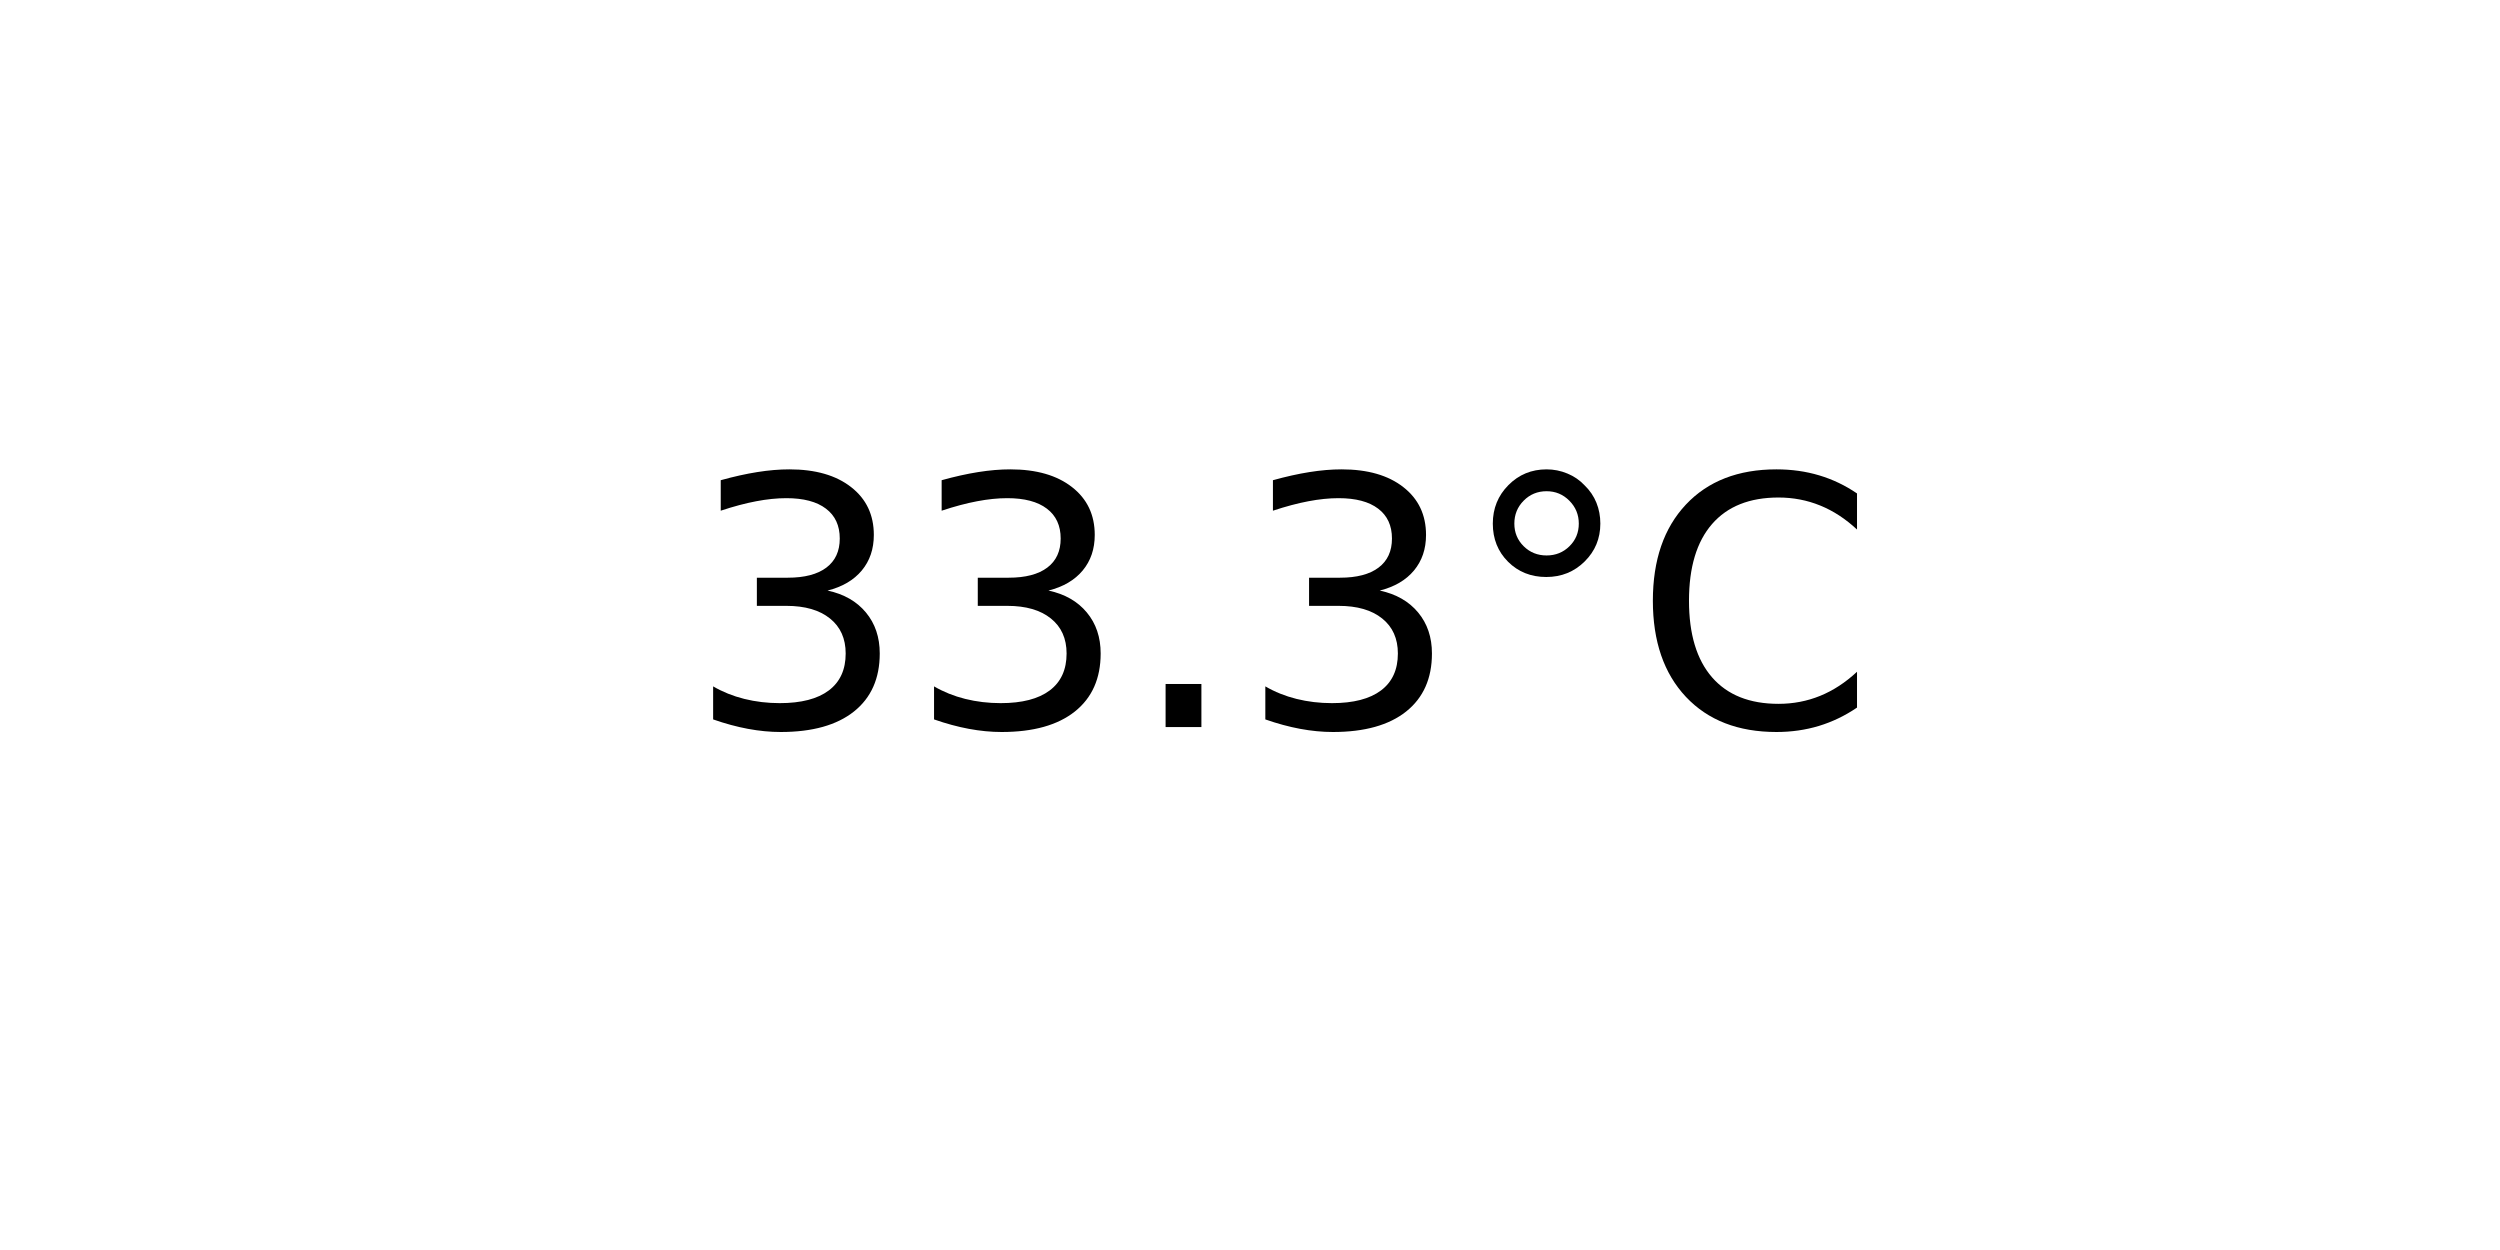
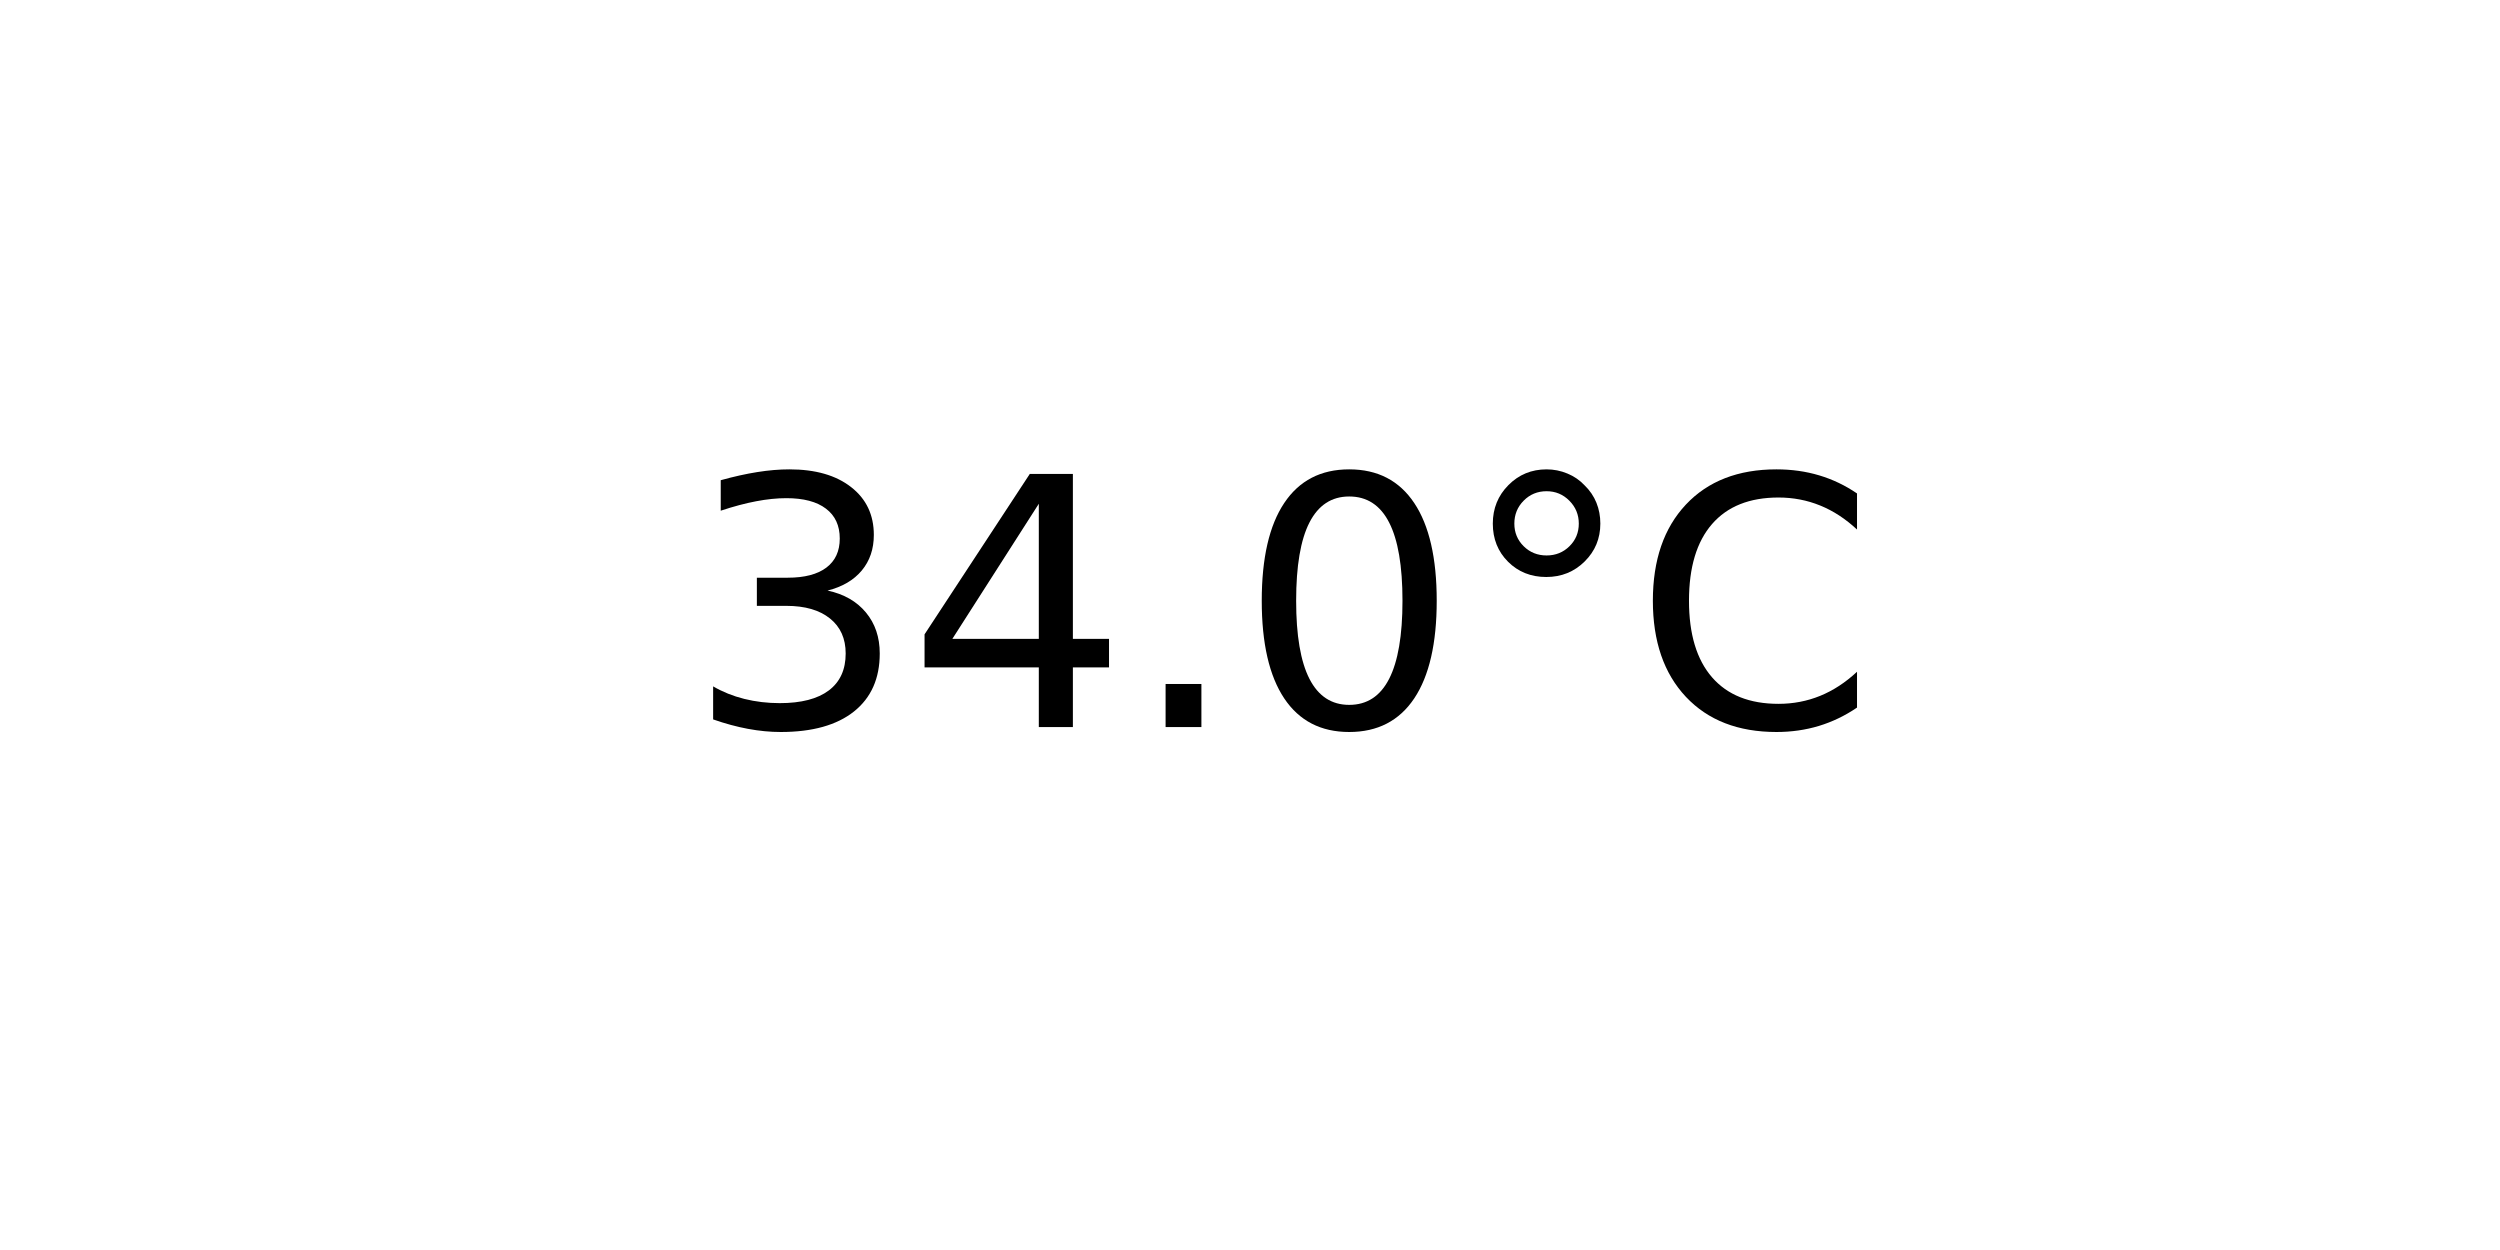
<svg xmlns="http://www.w3.org/2000/svg" xmlns:xlink="http://www.w3.org/1999/xlink" width="72pt" height="36pt" viewBox="0 0 72 36" version="1.1">
  <defs>
    <style type="text/css">*{stroke-linejoin: round; stroke-linecap: butt}</style>
  </defs>
  <g id="figure_1">
    <g id="axes_1">
      <g id="text_1">
        <g transform="translate(19.77578 20.93937) scale(0.1 -0.1)">
          <defs>
            <path id="DejaVuSans-33" d="M 2597 2516  Q 3050 2419 3304 2112  Q 3559 1806 3559 1356  Q 3559 666 3084 287  Q 2609 -91 1734 -91  Q 1441 -91 1130 -33  Q 819 25 488 141  L 488 750  Q 750 597 1062 519  Q 1375 441 1716 441  Q 2309 441 2620 675  Q 2931 909 2931 1356  Q 2931 1769 2642 2001  Q 2353 2234 1838 2234  L 1294 2234  L 1294 2753  L 1863 2753  Q 2328 2753 2575 2939  Q 2822 3125 2822 3475  Q 2822 3834 2567 4026  Q 2313 4219 1838 4219  Q 1578 4219 1281 4162  Q 984 4106 628 3988  L 628 4550  Q 988 4650 1302 4700  Q 1616 4750 1894 4750  Q 2613 4750 3031 4423  Q 3450 4097 3450 3541  Q 3450 3153 3228 2886  Q 3006 2619 2597 2516  z " transform="scale(0.015625)" />
+             <path id="DejaVuSans-34" d="M 2419 4116  L 825 1625  L 2419 1625  L 2419 4116  z M 2253 4666  L 3047 4666  L 3047 1625  L 3713 1625  L 3713 1100  L 3047 1100  L 3047 0  L 2419 0  L 2419 1100  L 313 1100  L 313 1709  L 2253 4666  z " transform="scale(0.015625)" />
            <path id="DejaVuSans-2e" d="M 684 794  L 1344 794  L 1344 0  L 684 0  L 684 794  z " transform="scale(0.015625)" />
+             <path id="DejaVuSans-30" d="M 2034 4250  Q 1547 4250 1301 3770  Q 1056 3291 1056 2328  Q 1056 1369 1301 889  Q 1547 409 2034 409  Q 2525 409 2770 889  Q 3016 1369 3016 2328  Q 3016 3291 2770 3770  Q 2525 4250 2034 4250  z M 2034 4750  Q 2819 4750 3233 4129  Q 3647 3509 3647 2328  Q 3647 1150 3233 529  Q 2819 -91 2034 -91  Q 1250 -91 836 529  Q 422 1150 422 2328  Q 422 3509 836 4129  Q 1250 4750 2034 4750  z " transform="scale(0.015625)" />
            <path id="DejaVuSans-b0" d="M 1600 4347  Q 1350 4347 1178 4173  Q 1006 4000 1006 3750  Q 1006 3503 1178 3333  Q 1350 3163 1600 3163  Q 1850 3163 2022 3333  Q 2194 3503 2194 3750  Q 2194 3997 2020 4172  Q 1847 4347 1600 4347  z M 1600 4750  Q 1800 4750 1984 4673  Q 2169 4597 2303 4453  Q 2447 4313 2519 4134  Q 2591 3956 2591 3750  Q 2591 3338 2302 3052  Q 2013 2766 1594 2766  Q 1172 2766 890 3047  Q 609 3328 609 3750  Q 609 4169 896 4459  Q 1184 4750 1600 4750  z " transform="scale(0.015625)" />
            <path id="DejaVuSans-43" d="M 4122 4306  L 4122 3641  Q 3803 3938 3442 4084  Q 3081 4231 2675 4231  Q 1875 4231 1450 3742  Q 1025 3253 1025 2328  Q 1025 1406 1450 917  Q 1875 428 2675 428  Q 3081 428 3442 575  Q 3803 722 4122 1019  L 4122 359  Q 3791 134 3420 21  Q 3050 -91 2638 -91  Q 1578 -91 968 557  Q 359 1206 359 2328  Q 359 3453 968 4101  Q 1578 4750 2638 4750  Q 3056 4750 3426 4639  Q 3797 4528 4122 4306  z " transform="scale(0.015625)" />
          </defs>
          <use xlink:href="#DejaVuSans-33" />
-           <use xlink:href="#DejaVuSans-33" x="63.623" />
+           <use xlink:href="#DejaVuSans-34" x="63.623" />
          <use xlink:href="#DejaVuSans-2e" x="127.246" />
-           <use xlink:href="#DejaVuSans-33" x="159.033" />
+           <use xlink:href="#DejaVuSans-30" x="159.033" />
          <use xlink:href="#DejaVuSans-b0" x="222.656" />
          <use xlink:href="#DejaVuSans-43" x="272.656" />
        </g>
      </g>
    </g>
  </g>
</svg>
